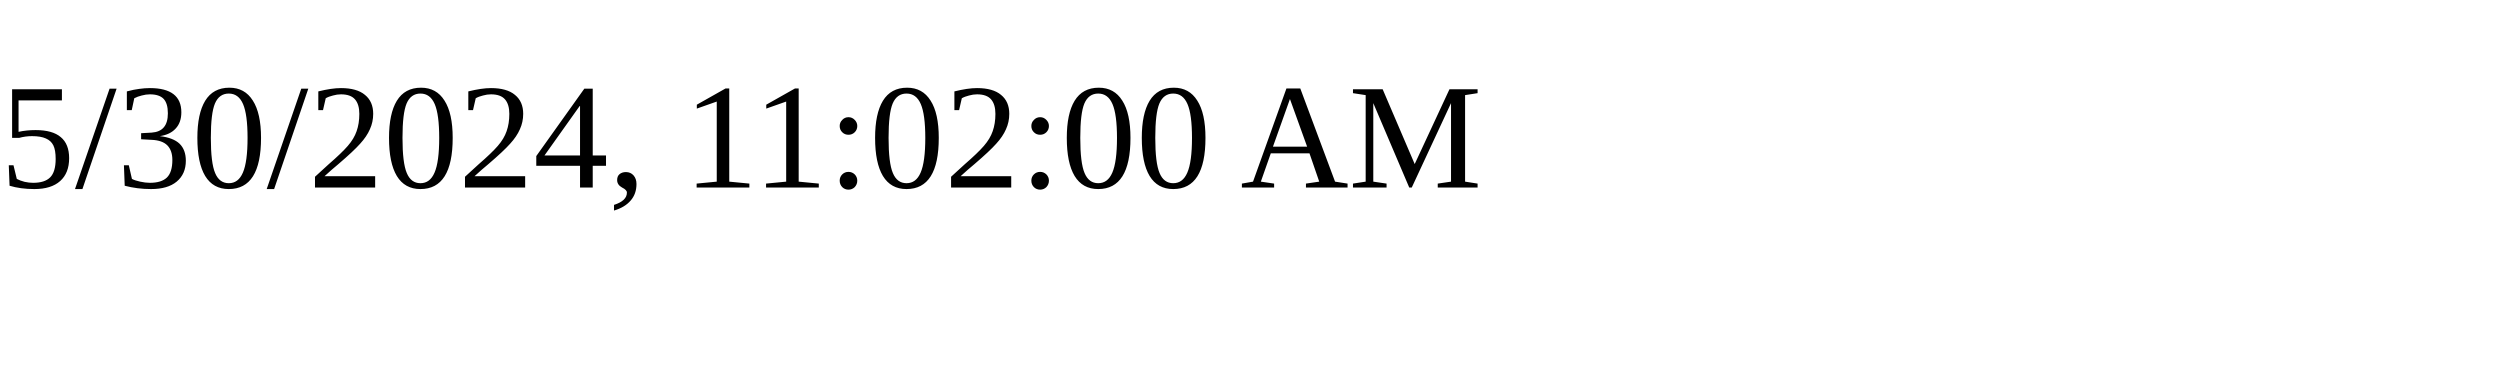
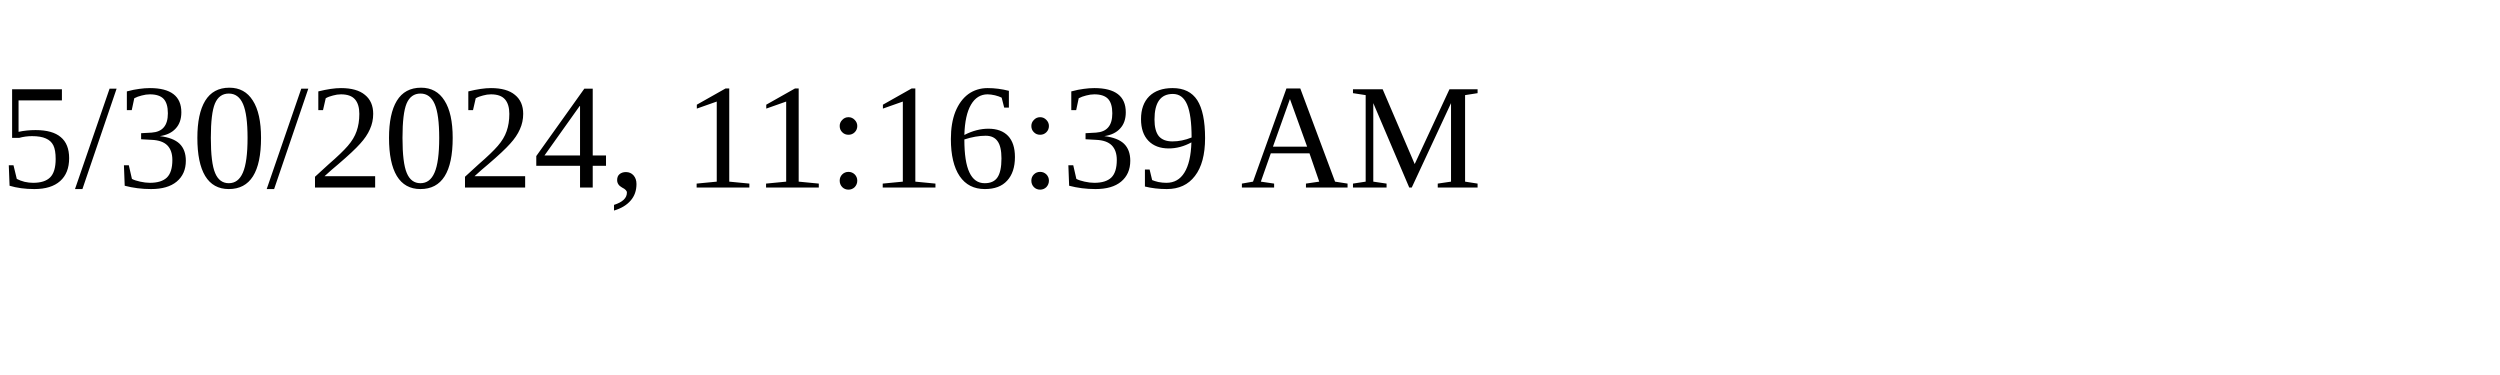
<svg xmlns="http://www.w3.org/2000/svg" height="30" width="200">
-   <text x="0" y="15">5/30/2024, 11:02:00 AM</text>
+   <text x="0" y="15">5/30/2024, 11:16:39 AM</text>
</svg>
